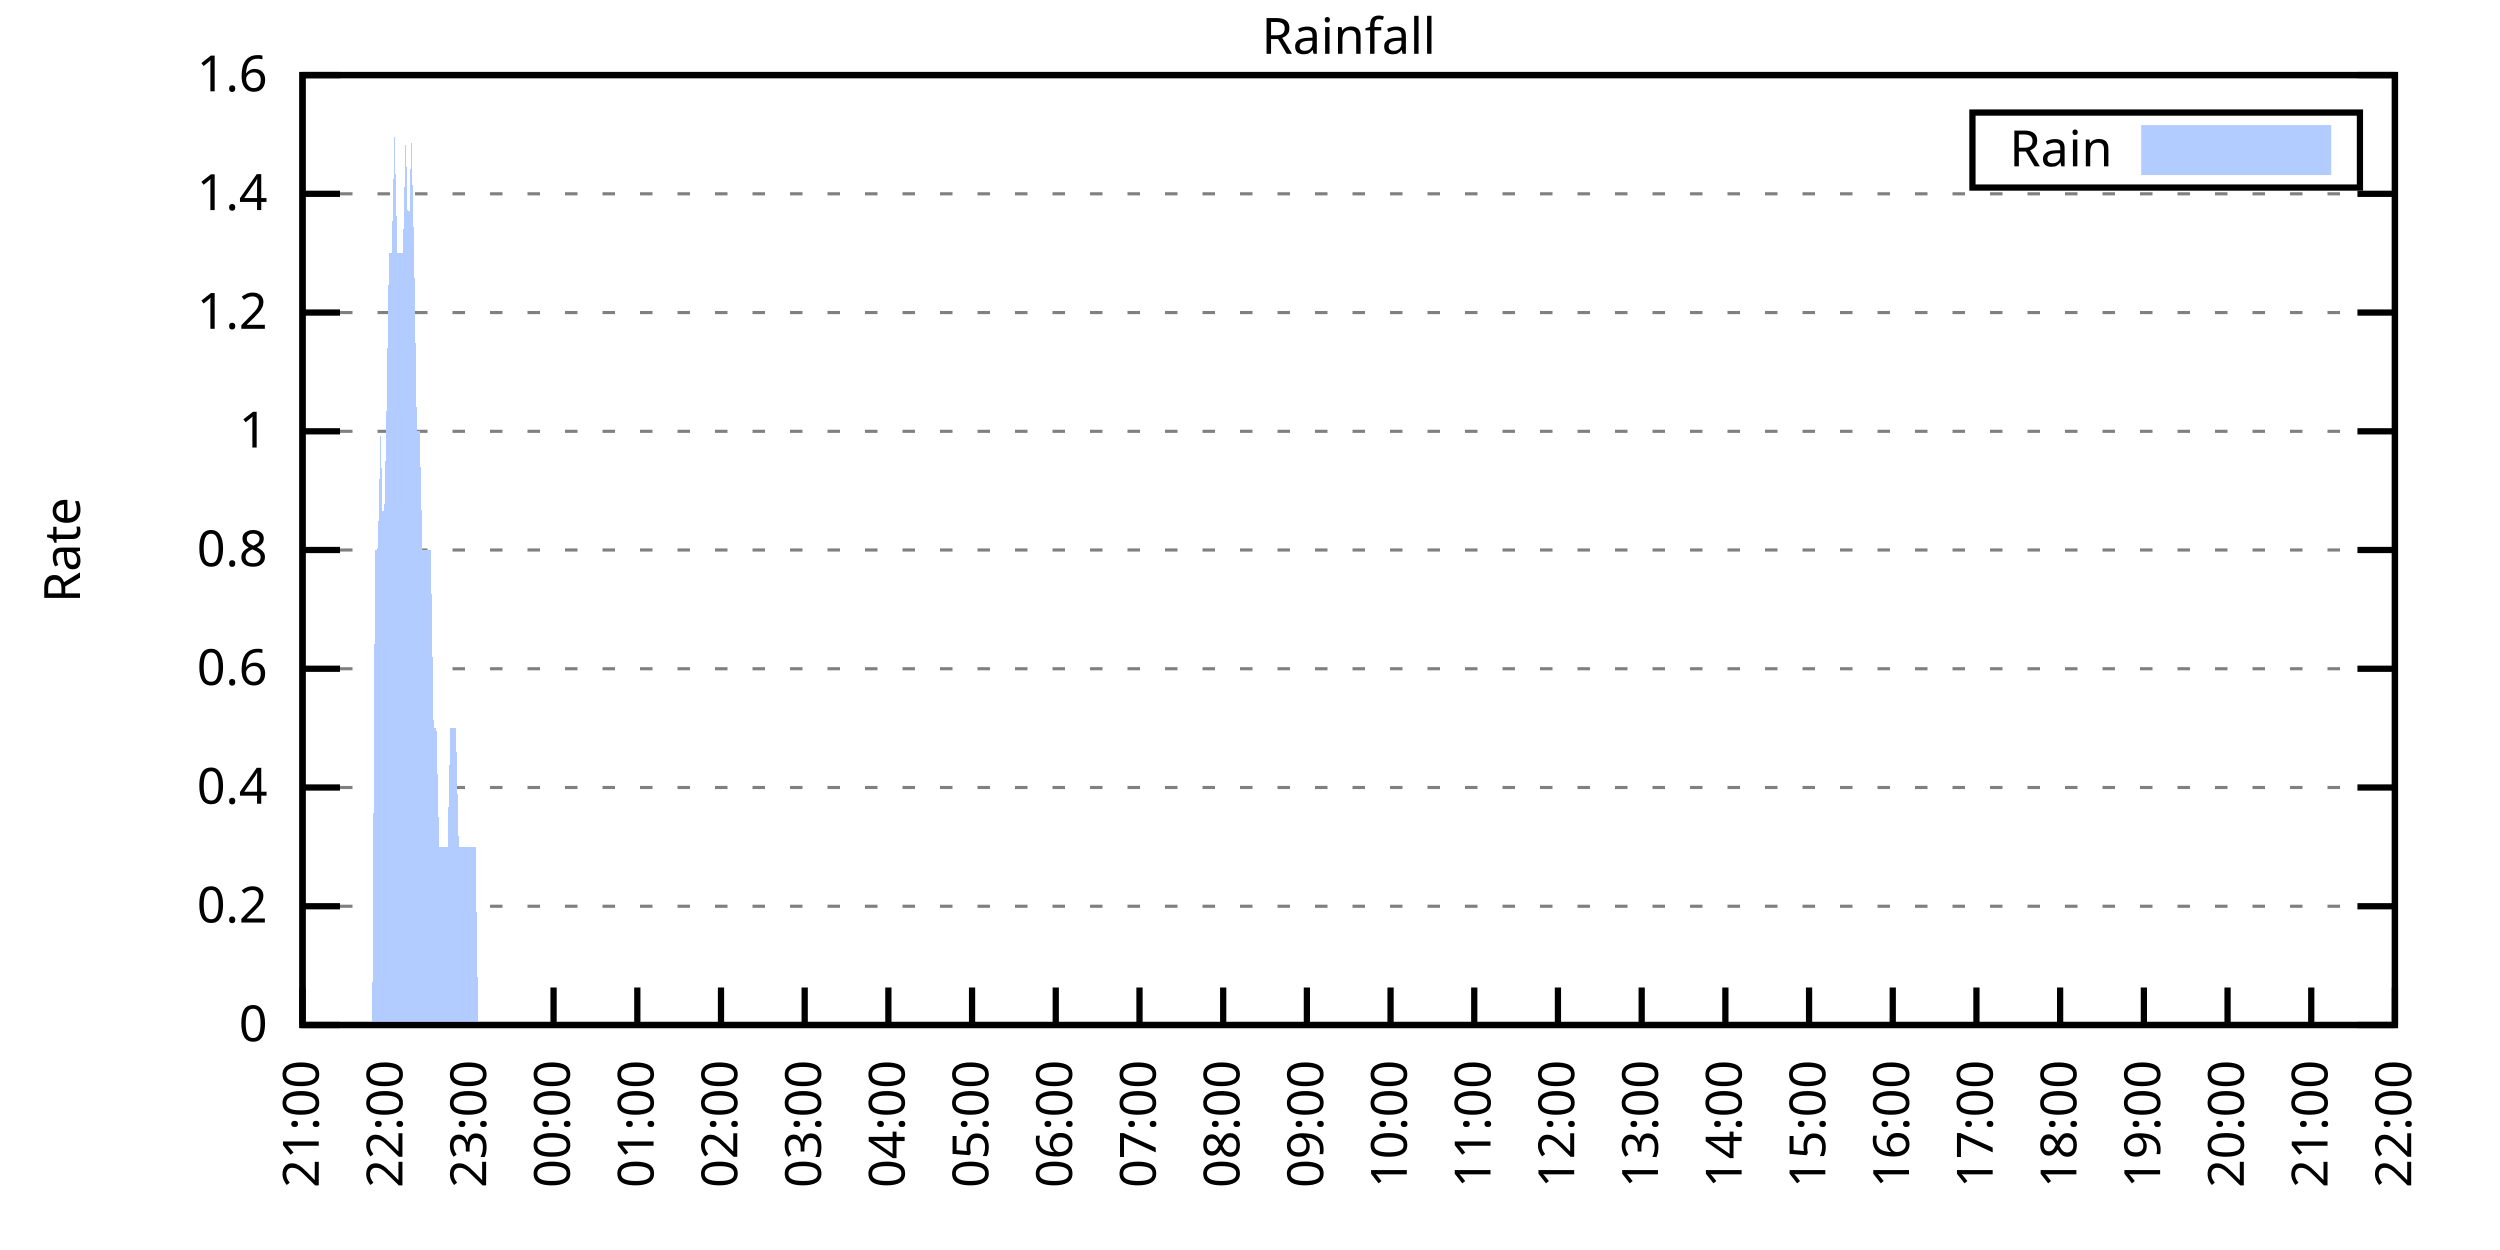
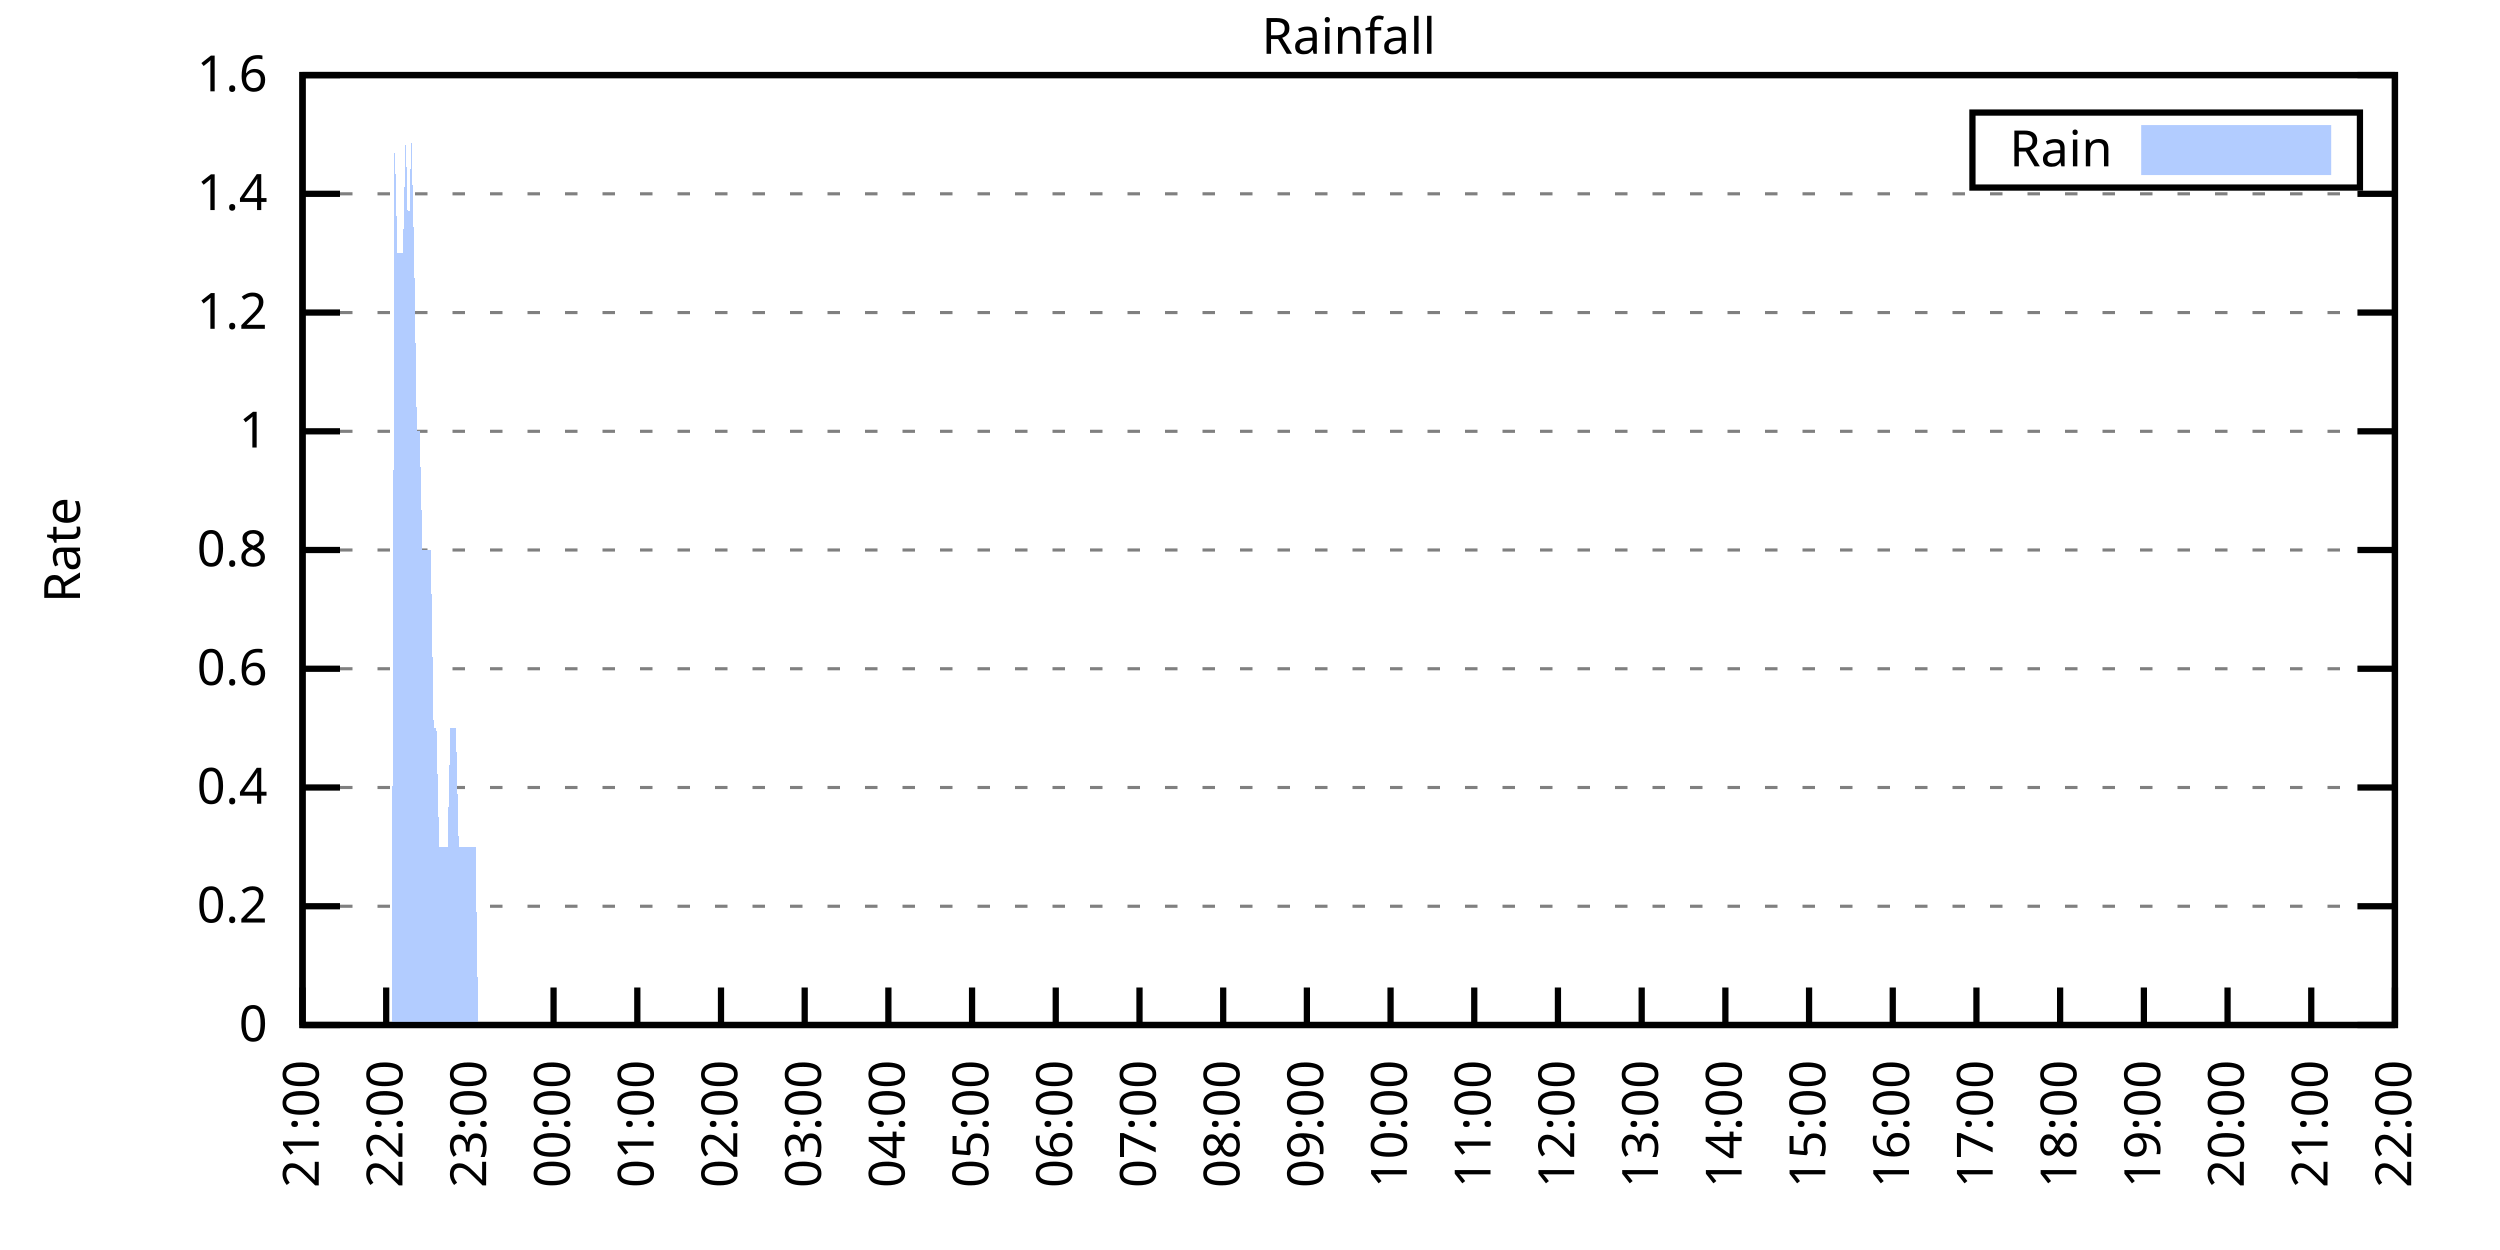
<svg xmlns="http://www.w3.org/2000/svg" xmlns:xlink="http://www.w3.org/1999/xlink" width="400" height="200" viewBox="0 0 400 200">
  <g id="gnuplot_canvas">
    <rect x="0" y="0" width="400" height="200" fill="none" />
    <defs>
      <circle id="gpDot" r="0.5" stroke-width="0.5" stroke="currentColor" />
      <path id="gpPt0" stroke-width="0.333" stroke="currentColor" d="M-1,0 h2 M0,-1 v2" />
      <path id="gpPt1" stroke-width="0.333" stroke="currentColor" d="M-1,-1 L1,1 M1,-1 L-1,1" />
      <path id="gpPt2" stroke-width="0.333" stroke="currentColor" d="M-1,0 L1,0 M0,-1 L0,1 M-1,-1 L1,1 M-1,1 L1,-1" />
      <rect id="gpPt3" stroke-width="0.333" stroke="currentColor" x="-1" y="-1" width="2" height="2" />
      <rect id="gpPt4" stroke-width="0.333" stroke="currentColor" fill="currentColor" x="-1" y="-1" width="2" height="2" />
      <circle id="gpPt5" stroke-width="0.333" stroke="currentColor" cx="0" cy="0" r="1" />
      <use xlink:href="#gpPt5" id="gpPt6" fill="currentColor" stroke="none" />
      <path id="gpPt7" stroke-width="0.333" stroke="currentColor" d="M0,-1.33 L-1.33,0.67 L1.33,0.67 z" />
      <use xlink:href="#gpPt7" id="gpPt8" fill="currentColor" stroke="none" />
      <use xlink:href="#gpPt7" id="gpPt9" stroke="currentColor" transform="rotate(180)" />
      <use xlink:href="#gpPt9" id="gpPt10" fill="currentColor" stroke="none" />
      <use xlink:href="#gpPt3" id="gpPt11" stroke="currentColor" transform="rotate(45)" />
      <use xlink:href="#gpPt11" id="gpPt12" fill="currentColor" stroke="none" />
      <path id="gpPt13" stroke-width="0.333" stroke="currentColor" d="M0,1.330 L1.265,0.411 L0.782,-1.067 L-0.782,-1.076 L-1.265,0.411 z" />
      <use xlink:href="#gpPt13" id="gpPt14" fill="currentColor" stroke="none" />
      <filter id="textbox" filterUnits="objectBoundingBox" x="0" y="0" height="1" width="1">
        <feFlood flood-color="white" flood-opacity="1" result="bgnd" />
        <feComposite in="SourceGraphic" in2="bgnd" operator="atop" />
      </filter>
      <filter id="greybox" filterUnits="objectBoundingBox" x="0" y="0" height="1" width="1">
        <feFlood flood-color="lightgrey" flood-opacity="1" result="grey" />
        <feComposite in="SourceGraphic" in2="grey" operator="atop" />
      </filter>
    </defs>
    <g fill="none" color="white" stroke="currentColor" stroke-width="1.00" stroke-linecap="butt" stroke-linejoin="miter">
</g>
    <g fill="none" color="black" stroke="currentColor" stroke-width="1.00" stroke-linecap="butt" stroke-linejoin="miter">
      <g stroke="none" shape-rendering="crispEdges">
        <polygon fill="rgb(255, 255, 255)" points="48.40,164.00 383.18,164.00 383.18,12.02 48.40,12.02 " />
      </g>
    </g>
    <g fill="none" color="black" stroke="currentColor" stroke-width="1.00" stroke-linecap="butt" stroke-linejoin="miter">
</g>
    <g fill="none" color="black" stroke="black" stroke-width="0.50" stroke-linecap="butt" stroke-linejoin="miter">
</g>
    <g fill="none" color="gray" stroke="currentColor" stroke-width="0.50" stroke-linecap="butt" stroke-linejoin="miter">
      <path stroke="gray" stroke-dasharray="2,4" class="gridline" d="M48.40,164.00 L383.19,164.00  " />
    </g>
    <g fill="none" color="gray" stroke="gray" stroke-width="1.00" stroke-linecap="butt" stroke-linejoin="miter">
</g>
    <g fill="none" color="black" stroke="currentColor" stroke-width="1.00" stroke-linecap="butt" stroke-linejoin="miter">
      <path stroke="black" d="M48.40,164.00 L54.40,164.00 M383.19,164.00 L377.19,164.00  " />
      <g transform="translate(42.80,166.60)" stroke="none" fill="black" font-family="Sans" font-size="8.00" text-anchor="end">
        <text>
          <tspan font-family="Sans"> 0</tspan>
        </text>
      </g>
    </g>
    <g fill="none" color="black" stroke="currentColor" stroke-width="1.00" stroke-linecap="butt" stroke-linejoin="miter">
</g>
    <g fill="none" color="black" stroke="black" stroke-width="0.50" stroke-linecap="butt" stroke-linejoin="miter">
</g>
    <g fill="none" color="gray" stroke="currentColor" stroke-width="0.50" stroke-linecap="butt" stroke-linejoin="miter">
      <path stroke="gray" stroke-dasharray="2,4" class="gridline" d="M48.40,145.00 L383.19,145.00  " />
    </g>
    <g fill="none" color="gray" stroke="gray" stroke-width="1.00" stroke-linecap="butt" stroke-linejoin="miter">
</g>
    <g fill="none" color="black" stroke="currentColor" stroke-width="1.00" stroke-linecap="butt" stroke-linejoin="miter">
      <path stroke="black" d="M48.40,145.00 L54.40,145.00 M383.19,145.00 L377.19,145.00  " />
      <g transform="translate(42.80,147.60)" stroke="none" fill="black" font-family="Sans" font-size="8.00" text-anchor="end">
        <text>
          <tspan font-family="Sans"> 0.2</tspan>
        </text>
      </g>
    </g>
    <g fill="none" color="black" stroke="currentColor" stroke-width="1.00" stroke-linecap="butt" stroke-linejoin="miter">
</g>
    <g fill="none" color="black" stroke="black" stroke-width="0.50" stroke-linecap="butt" stroke-linejoin="miter">
</g>
    <g fill="none" color="gray" stroke="currentColor" stroke-width="0.50" stroke-linecap="butt" stroke-linejoin="miter">
      <path stroke="gray" stroke-dasharray="2,4" class="gridline" d="M48.40,126.00 L383.19,126.00  " />
    </g>
    <g fill="none" color="gray" stroke="gray" stroke-width="1.00" stroke-linecap="butt" stroke-linejoin="miter">
</g>
    <g fill="none" color="black" stroke="currentColor" stroke-width="1.00" stroke-linecap="butt" stroke-linejoin="miter">
      <path stroke="black" d="M48.40,126.00 L54.40,126.00 M383.19,126.00 L377.19,126.00  " />
      <g transform="translate(42.80,128.60)" stroke="none" fill="black" font-family="Sans" font-size="8.00" text-anchor="end">
        <text>
          <tspan font-family="Sans"> 0.4</tspan>
        </text>
      </g>
    </g>
    <g fill="none" color="black" stroke="currentColor" stroke-width="1.00" stroke-linecap="butt" stroke-linejoin="miter">
</g>
    <g fill="none" color="black" stroke="black" stroke-width="0.50" stroke-linecap="butt" stroke-linejoin="miter">
</g>
    <g fill="none" color="gray" stroke="currentColor" stroke-width="0.50" stroke-linecap="butt" stroke-linejoin="miter">
      <path stroke="gray" stroke-dasharray="2,4" class="gridline" d="M48.40,107.00 L383.19,107.00  " />
    </g>
    <g fill="none" color="gray" stroke="gray" stroke-width="1.00" stroke-linecap="butt" stroke-linejoin="miter">
</g>
    <g fill="none" color="black" stroke="currentColor" stroke-width="1.00" stroke-linecap="butt" stroke-linejoin="miter">
      <path stroke="black" d="M48.40,107.00 L54.40,107.00 M383.19,107.00 L377.19,107.00  " />
      <g transform="translate(42.80,109.60)" stroke="none" fill="black" font-family="Sans" font-size="8.00" text-anchor="end">
        <text>
          <tspan font-family="Sans"> 0.6</tspan>
        </text>
      </g>
    </g>
    <g fill="none" color="black" stroke="currentColor" stroke-width="1.00" stroke-linecap="butt" stroke-linejoin="miter">
</g>
    <g fill="none" color="black" stroke="black" stroke-width="0.50" stroke-linecap="butt" stroke-linejoin="miter">
</g>
    <g fill="none" color="gray" stroke="currentColor" stroke-width="0.50" stroke-linecap="butt" stroke-linejoin="miter">
      <path stroke="gray" stroke-dasharray="2,4" class="gridline" d="M48.40,88.00 L383.19,88.00  " />
    </g>
    <g fill="none" color="gray" stroke="gray" stroke-width="1.00" stroke-linecap="butt" stroke-linejoin="miter">
</g>
    <g fill="none" color="black" stroke="currentColor" stroke-width="1.00" stroke-linecap="butt" stroke-linejoin="miter">
      <path stroke="black" d="M48.40,88.00 L54.40,88.00 M383.19,88.00 L377.19,88.00  " />
      <g transform="translate(42.80,90.60)" stroke="none" fill="black" font-family="Sans" font-size="8.00" text-anchor="end">
        <text>
          <tspan font-family="Sans"> 0.8</tspan>
        </text>
      </g>
    </g>
    <g fill="none" color="black" stroke="currentColor" stroke-width="1.00" stroke-linecap="butt" stroke-linejoin="miter">
</g>
    <g fill="none" color="black" stroke="black" stroke-width="0.50" stroke-linecap="butt" stroke-linejoin="miter">
</g>
    <g fill="none" color="gray" stroke="currentColor" stroke-width="0.50" stroke-linecap="butt" stroke-linejoin="miter">
      <path stroke="gray" stroke-dasharray="2,4" class="gridline" d="M48.40,69.01 L383.19,69.01  " />
    </g>
    <g fill="none" color="gray" stroke="gray" stroke-width="1.00" stroke-linecap="butt" stroke-linejoin="miter">
</g>
    <g fill="none" color="black" stroke="currentColor" stroke-width="1.00" stroke-linecap="butt" stroke-linejoin="miter">
      <path stroke="black" d="M48.40,69.01 L54.40,69.01 M383.19,69.01 L377.19,69.01  " />
      <g transform="translate(42.80,71.61)" stroke="none" fill="black" font-family="Sans" font-size="8.00" text-anchor="end">
        <text>
          <tspan font-family="Sans"> 1</tspan>
        </text>
      </g>
    </g>
    <g fill="none" color="black" stroke="currentColor" stroke-width="1.00" stroke-linecap="butt" stroke-linejoin="miter">
</g>
    <g fill="none" color="black" stroke="black" stroke-width="0.50" stroke-linecap="butt" stroke-linejoin="miter">
</g>
    <g fill="none" color="gray" stroke="currentColor" stroke-width="0.50" stroke-linecap="butt" stroke-linejoin="miter">
      <path stroke="gray" stroke-dasharray="2,4" class="gridline" d="M48.40,50.01 L383.19,50.01  " />
    </g>
    <g fill="none" color="gray" stroke="gray" stroke-width="1.00" stroke-linecap="butt" stroke-linejoin="miter">
</g>
    <g fill="none" color="black" stroke="currentColor" stroke-width="1.00" stroke-linecap="butt" stroke-linejoin="miter">
      <path stroke="black" d="M48.40,50.01 L54.40,50.01 M383.19,50.01 L377.19,50.01  " />
      <g transform="translate(42.80,52.61)" stroke="none" fill="black" font-family="Sans" font-size="8.00" text-anchor="end">
        <text>
          <tspan font-family="Sans"> 1.2</tspan>
        </text>
      </g>
    </g>
    <g fill="none" color="black" stroke="currentColor" stroke-width="1.00" stroke-linecap="butt" stroke-linejoin="miter">
</g>
    <g fill="none" color="black" stroke="black" stroke-width="0.50" stroke-linecap="butt" stroke-linejoin="miter">
</g>
    <g fill="none" color="gray" stroke="currentColor" stroke-width="0.50" stroke-linecap="butt" stroke-linejoin="miter">
      <path stroke="gray" stroke-dasharray="2,4" class="gridline" d="M48.40,31.01 L383.19,31.01  " />
    </g>
    <g fill="none" color="gray" stroke="gray" stroke-width="1.00" stroke-linecap="butt" stroke-linejoin="miter">
</g>
    <g fill="none" color="black" stroke="currentColor" stroke-width="1.00" stroke-linecap="butt" stroke-linejoin="miter">
      <path stroke="black" d="M48.40,31.01 L54.40,31.01 M383.19,31.01 L377.19,31.01  " />
      <g transform="translate(42.80,33.61)" stroke="none" fill="black" font-family="Sans" font-size="8.00" text-anchor="end">
        <text>
          <tspan font-family="Sans"> 1.4</tspan>
        </text>
      </g>
    </g>
    <g fill="none" color="black" stroke="currentColor" stroke-width="1.00" stroke-linecap="butt" stroke-linejoin="miter">
</g>
    <g fill="none" color="black" stroke="black" stroke-width="0.50" stroke-linecap="butt" stroke-linejoin="miter">
</g>
    <g fill="none" color="gray" stroke="currentColor" stroke-width="0.50" stroke-linecap="butt" stroke-linejoin="miter">
      <path stroke="gray" stroke-dasharray="2,4" class="gridline" d="M48.40,12.01 L383.19,12.01  " />
    </g>
    <g fill="none" color="gray" stroke="gray" stroke-width="1.00" stroke-linecap="butt" stroke-linejoin="miter">
</g>
    <g fill="none" color="black" stroke="currentColor" stroke-width="1.00" stroke-linecap="butt" stroke-linejoin="miter">
      <path stroke="black" d="M48.40,12.01 L54.40,12.01 M383.19,12.01 L377.19,12.01  " />
      <g transform="translate(42.80,14.61)" stroke="none" fill="black" font-family="Sans" font-size="8.00" text-anchor="end">
        <text>
          <tspan font-family="Sans"> 1.6</tspan>
        </text>
      </g>
    </g>
    <g fill="none" color="black" stroke="currentColor" stroke-width="1.00" stroke-linecap="butt" stroke-linejoin="miter">
      <path stroke="black" d="M48.40,164.00 L48.40,158.00  " />
      <g transform="translate(51.00,169.60) rotate(270.00)" stroke="none" fill="black" font-family="Sans" font-size="8.00" text-anchor="end">
        <text>
          <tspan font-family="Sans">21:00</tspan>
        </text>
      </g>
    </g>
    <g fill="none" color="black" stroke="currentColor" stroke-width="1.00" stroke-linecap="butt" stroke-linejoin="miter">
      <path stroke="black" d="M61.79,164.00 L61.79,158.00  " />
      <g transform="translate(64.39,169.60) rotate(270.00)" stroke="none" fill="black" font-family="Sans" font-size="8.00" text-anchor="end">
        <text>
          <tspan font-family="Sans">22:00</tspan>
        </text>
      </g>
    </g>
    <g fill="none" color="black" stroke="currentColor" stroke-width="1.00" stroke-linecap="butt" stroke-linejoin="miter">
      <path stroke="black" d="M75.18,164.00 L75.18,158.00  " />
      <g transform="translate(77.78,169.60) rotate(270.00)" stroke="none" fill="black" font-family="Sans" font-size="8.00" text-anchor="end">
        <text>
          <tspan font-family="Sans">23:00</tspan>
        </text>
      </g>
    </g>
    <g fill="none" color="black" stroke="currentColor" stroke-width="1.00" stroke-linecap="butt" stroke-linejoin="miter">
      <path stroke="black" d="M88.57,164.00 L88.57,158.00  " />
      <g transform="translate(91.17,169.60) rotate(270.00)" stroke="none" fill="black" font-family="Sans" font-size="8.00" text-anchor="end">
        <text>
          <tspan font-family="Sans">00:00</tspan>
        </text>
      </g>
    </g>
    <g fill="none" color="black" stroke="currentColor" stroke-width="1.00" stroke-linecap="butt" stroke-linejoin="miter">
      <path stroke="black" d="M101.97,164.00 L101.97,158.00  " />
      <g transform="translate(104.57,169.60) rotate(270.00)" stroke="none" fill="black" font-family="Sans" font-size="8.00" text-anchor="end">
        <text>
          <tspan font-family="Sans">01:00</tspan>
        </text>
      </g>
    </g>
    <g fill="none" color="black" stroke="currentColor" stroke-width="1.00" stroke-linecap="butt" stroke-linejoin="miter">
      <path stroke="black" d="M115.36,164.00 L115.36,158.00  " />
      <g transform="translate(117.96,169.60) rotate(270.00)" stroke="none" fill="black" font-family="Sans" font-size="8.00" text-anchor="end">
        <text>
          <tspan font-family="Sans">02:00</tspan>
        </text>
      </g>
    </g>
    <g fill="none" color="black" stroke="currentColor" stroke-width="1.00" stroke-linecap="butt" stroke-linejoin="miter">
      <path stroke="black" d="M128.75,164.00 L128.75,158.00  " />
      <g transform="translate(131.35,169.60) rotate(270.00)" stroke="none" fill="black" font-family="Sans" font-size="8.00" text-anchor="end">
        <text>
          <tspan font-family="Sans">03:00</tspan>
        </text>
      </g>
    </g>
    <g fill="none" color="black" stroke="currentColor" stroke-width="1.00" stroke-linecap="butt" stroke-linejoin="miter">
      <path stroke="black" d="M142.14,164.00 L142.14,158.00  " />
      <g transform="translate(144.74,169.60) rotate(270.00)" stroke="none" fill="black" font-family="Sans" font-size="8.00" text-anchor="end">
        <text>
          <tspan font-family="Sans">04:00</tspan>
        </text>
      </g>
    </g>
    <g fill="none" color="black" stroke="currentColor" stroke-width="1.00" stroke-linecap="butt" stroke-linejoin="miter">
      <path stroke="black" d="M155.53,164.00 L155.53,158.00  " />
      <g transform="translate(158.13,169.60) rotate(270.00)" stroke="none" fill="black" font-family="Sans" font-size="8.00" text-anchor="end">
        <text>
          <tspan font-family="Sans">05:00</tspan>
        </text>
      </g>
    </g>
    <g fill="none" color="black" stroke="currentColor" stroke-width="1.00" stroke-linecap="butt" stroke-linejoin="miter">
      <path stroke="black" d="M168.92,164.00 L168.92,158.00  " />
      <g transform="translate(171.52,169.60) rotate(270.00)" stroke="none" fill="black" font-family="Sans" font-size="8.00" text-anchor="end">
        <text>
          <tspan font-family="Sans">06:00</tspan>
        </text>
      </g>
    </g>
    <g fill="none" color="black" stroke="currentColor" stroke-width="1.00" stroke-linecap="butt" stroke-linejoin="miter">
      <path stroke="black" d="M182.32,164.00 L182.32,158.00  " />
      <g transform="translate(184.92,169.60) rotate(270.00)" stroke="none" fill="black" font-family="Sans" font-size="8.00" text-anchor="end">
        <text>
          <tspan font-family="Sans">07:00</tspan>
        </text>
      </g>
    </g>
    <g fill="none" color="black" stroke="currentColor" stroke-width="1.00" stroke-linecap="butt" stroke-linejoin="miter">
      <path stroke="black" d="M195.71,164.00 L195.71,158.00  " />
      <g transform="translate(198.31,169.60) rotate(270.00)" stroke="none" fill="black" font-family="Sans" font-size="8.00" text-anchor="end">
        <text>
          <tspan font-family="Sans">08:00</tspan>
        </text>
      </g>
    </g>
    <g fill="none" color="black" stroke="currentColor" stroke-width="1.00" stroke-linecap="butt" stroke-linejoin="miter">
      <path stroke="black" d="M209.10,164.00 L209.10,158.00  " />
      <g transform="translate(211.70,169.60) rotate(270.00)" stroke="none" fill="black" font-family="Sans" font-size="8.00" text-anchor="end">
        <text>
          <tspan font-family="Sans">09:00</tspan>
        </text>
      </g>
    </g>
    <g fill="none" color="black" stroke="currentColor" stroke-width="1.00" stroke-linecap="butt" stroke-linejoin="miter">
      <path stroke="black" d="M222.49,164.00 L222.49,158.00  " />
      <g transform="translate(225.09,169.60) rotate(270.00)" stroke="none" fill="black" font-family="Sans" font-size="8.00" text-anchor="end">
        <text>
          <tspan font-family="Sans">10:00</tspan>
        </text>
      </g>
    </g>
    <g fill="none" color="black" stroke="currentColor" stroke-width="1.00" stroke-linecap="butt" stroke-linejoin="miter">
      <path stroke="black" d="M235.88,164.00 L235.88,158.00  " />
      <g transform="translate(238.48,169.60) rotate(270.00)" stroke="none" fill="black" font-family="Sans" font-size="8.00" text-anchor="end">
        <text>
          <tspan font-family="Sans">11:00</tspan>
        </text>
      </g>
    </g>
    <g fill="none" color="black" stroke="currentColor" stroke-width="1.00" stroke-linecap="butt" stroke-linejoin="miter">
      <path stroke="black" d="M249.27,164.00 L249.27,158.00  " />
      <g transform="translate(251.87,169.60) rotate(270.00)" stroke="none" fill="black" font-family="Sans" font-size="8.00" text-anchor="end">
        <text>
          <tspan font-family="Sans">12:00</tspan>
        </text>
      </g>
    </g>
    <g fill="none" color="black" stroke="currentColor" stroke-width="1.00" stroke-linecap="butt" stroke-linejoin="miter">
      <path stroke="black" d="M262.67,164.00 L262.67,158.00  " />
      <g transform="translate(265.27,169.60) rotate(270.00)" stroke="none" fill="black" font-family="Sans" font-size="8.00" text-anchor="end">
        <text>
          <tspan font-family="Sans">13:00</tspan>
        </text>
      </g>
    </g>
    <g fill="none" color="black" stroke="currentColor" stroke-width="1.00" stroke-linecap="butt" stroke-linejoin="miter">
      <path stroke="black" d="M276.06,164.00 L276.06,158.00  " />
      <g transform="translate(278.66,169.60) rotate(270.00)" stroke="none" fill="black" font-family="Sans" font-size="8.00" text-anchor="end">
        <text>
          <tspan font-family="Sans">14:00</tspan>
        </text>
      </g>
    </g>
    <g fill="none" color="black" stroke="currentColor" stroke-width="1.00" stroke-linecap="butt" stroke-linejoin="miter">
      <path stroke="black" d="M289.45,164.00 L289.45,158.00  " />
      <g transform="translate(292.05,169.60) rotate(270.00)" stroke="none" fill="black" font-family="Sans" font-size="8.00" text-anchor="end">
        <text>
          <tspan font-family="Sans">15:00</tspan>
        </text>
      </g>
    </g>
    <g fill="none" color="black" stroke="currentColor" stroke-width="1.00" stroke-linecap="butt" stroke-linejoin="miter">
      <path stroke="black" d="M302.84,164.00 L302.84,158.00  " />
      <g transform="translate(305.44,169.60) rotate(270.00)" stroke="none" fill="black" font-family="Sans" font-size="8.00" text-anchor="end">
        <text>
          <tspan font-family="Sans">16:00</tspan>
        </text>
      </g>
    </g>
    <g fill="none" color="black" stroke="currentColor" stroke-width="1.00" stroke-linecap="butt" stroke-linejoin="miter">
      <path stroke="black" d="M316.23,164.00 L316.23,158.00  " />
      <g transform="translate(318.83,169.60) rotate(270.00)" stroke="none" fill="black" font-family="Sans" font-size="8.00" text-anchor="end">
        <text>
          <tspan font-family="Sans">17:00</tspan>
        </text>
      </g>
    </g>
    <g fill="none" color="black" stroke="currentColor" stroke-width="1.00" stroke-linecap="butt" stroke-linejoin="miter">
      <path stroke="black" d="M329.62,164.00 L329.62,158.00  " />
      <g transform="translate(332.22,169.60) rotate(270.00)" stroke="none" fill="black" font-family="Sans" font-size="8.00" text-anchor="end">
        <text>
          <tspan font-family="Sans">18:00</tspan>
        </text>
      </g>
    </g>
    <g fill="none" color="black" stroke="currentColor" stroke-width="1.00" stroke-linecap="butt" stroke-linejoin="miter">
      <path stroke="black" d="M343.02,164.00 L343.02,158.00  " />
      <g transform="translate(345.62,169.60) rotate(270.00)" stroke="none" fill="black" font-family="Sans" font-size="8.00" text-anchor="end">
        <text>
          <tspan font-family="Sans">19:00</tspan>
        </text>
      </g>
    </g>
    <g fill="none" color="black" stroke="currentColor" stroke-width="1.00" stroke-linecap="butt" stroke-linejoin="miter">
      <path stroke="black" d="M356.41,164.00 L356.41,158.00  " />
      <g transform="translate(359.01,169.60) rotate(270.00)" stroke="none" fill="black" font-family="Sans" font-size="8.00" text-anchor="end">
        <text>
          <tspan font-family="Sans">20:00</tspan>
        </text>
      </g>
    </g>
    <g fill="none" color="black" stroke="currentColor" stroke-width="1.00" stroke-linecap="butt" stroke-linejoin="miter">
      <path stroke="black" d="M369.80,164.00 L369.80,158.00  " />
      <g transform="translate(372.40,169.60) rotate(270.00)" stroke="none" fill="black" font-family="Sans" font-size="8.00" text-anchor="end">
        <text>
          <tspan font-family="Sans">21:00</tspan>
        </text>
      </g>
    </g>
    <g fill="none" color="black" stroke="currentColor" stroke-width="1.00" stroke-linecap="butt" stroke-linejoin="miter">
      <path stroke="black" d="M383.19,164.00 L383.19,158.00  " />
      <g transform="translate(385.79,169.60) rotate(270.00)" stroke="none" fill="black" font-family="Sans" font-size="8.00" text-anchor="end">
        <text>
          <tspan font-family="Sans">22:00</tspan>
        </text>
      </g>
    </g>
    <g fill="none" color="black" stroke="currentColor" stroke-width="1.00" stroke-linecap="butt" stroke-linejoin="miter">
</g>
    <g fill="none" color="black" stroke="currentColor" stroke-width="1.00" stroke-linecap="butt" stroke-linejoin="miter">
      <path stroke="black" d="M48.40,12.01 L48.40,164.00 L383.19,164.00 L383.19,12.01 L48.40,12.01 Z  " />
    </g>
    <g fill="none" color="black" stroke="currentColor" stroke-width="1.00" stroke-linecap="butt" stroke-linejoin="miter">
</g>
    <g fill="none" color="black" stroke="currentColor" stroke-width="1.00" stroke-linecap="butt" stroke-linejoin="miter">
      <path stroke="black" d="M315.59,30.01 L315.59,18.01 L377.59,18.01 L377.59,30.01 L315.59,30.01 Z  " />
    </g>
    <g id="Rainfall_plot_1">
      <g fill="none" color="white" stroke="black" stroke-width="2.00" stroke-linecap="butt" stroke-linejoin="miter">
</g>
      <g fill="none" color="black" stroke="currentColor" stroke-width="2.00" stroke-linecap="butt" stroke-linejoin="miter">
        <g transform="translate(337.99,26.61)" stroke="none" fill="black" font-family="Sans" font-size="8.00" text-anchor="end">
          <text>
            <tspan font-family="Sans">Rain</tspan>
          </text>
        </g>
      </g>
      <g fill="none" color="black" stroke="currentColor" stroke-width="2.00" stroke-linecap="butt" stroke-linejoin="miter">
        <g stroke="none" shape-rendering="crispEdges">
          <polygon fill="rgb(178, 204, 255)" points="343.59,27.01 371.99,27.01 371.99,21.01 343.59,21.01 " />
        </g>
        <path stroke="rgb(178, 204, 255)" d="M343.59,27.01 L371.99,27.01 L371.99,21.01 L343.59,21.01 L343.59,27.01 Z  " />
      </g>
      <g fill="none" color="black" stroke="currentColor" stroke-width="2.00" stroke-linecap="butt" stroke-linejoin="miter">
        <g stroke="none" shape-rendering="crispEdges">
-           <polygon fill="rgb(178, 204, 255)" points="55.54,164.00 55.99,164.00 56.43,164.00 56.88,164.00 57.33,164.00 57.77,164.00 58.22,164.00 58.67,164.00 59.11,164.00 59.56,164.00 60.01,88.00 60.45,88.00 60.90,69.01 61.35,88.00 61.79,69.01 62.24,40.51 62.68,40.51 63.13,21.51 63.58,40.51 64.02,40.51 64.47,40.51 64.92,21.51 65.36,40.51 65.81,21.51 66.26,40.51 66.70,69.01 67.15,69.01 67.59,88.00 68.04,88.00 68.49,88.00 68.93,88.00 69.38,116.50 69.83,116.50 70.27,135.50 70.72,135.50 71.17,135.50 71.61,135.50 72.06,116.50 72.50,116.50 72.95,116.50 73.40,135.50 73.84,135.50 74.29,135.50 74.74,135.50 75.18,135.50 75.63,135.50 76.08,135.50 76.52,164.00 76.97,164.00 77.42,164.00 77.86,164.00 78.31,164.00 78.75,164.00 79.20,164.00 79.65,164.00 80.09,164.00 80.54,164.00 80.99,164.00 81.43,164.00 81.88,164.00 82.33,164.00 82.77,164.00 83.22,164.00 83.66,164.00 84.11,164.00 84.56,164.00 85.00,164.00 85.45,164.00 85.90,164.00 86.34,164.00 86.79,164.00 87.24,164.00 87.68,164.00 88.13,164.00 88.57,164.00 89.02,164.00 89.47,164.00 89.91,164.00 90.36,164.00 90.81,164.00 91.25,164.00 91.70,164.00 92.15,164.00 92.59,164.00 93.04,164.00 93.49,164.00 93.93,164.00 94.38,164.00 94.82,164.00 95.27,164.00 95.72,164.00 96.16,164.00 96.61,164.00 97.06,164.00 97.50,164.00 97.95,164.00 98.40,164.00 98.84,164.00 99.29,164.00 99.73,164.00 100.18,164.00 100.63,164.00 101.07,164.00 101.52,164.00 101.97,164.00 102.41,164.00 102.86,164.00 103.31,164.00 103.75,164.00 104.20,164.00 104.64,164.00 105.09,164.00 105.54,164.00 105.98,164.00 106.43,164.00 106.88,164.00 107.32,164.00 107.77,164.00 108.22,164.00 108.66,164.00 109.11,164.00 109.55,164.00 110.00,164.00 110.45,164.00 110.89,164.00 111.34,164.00 111.79,164.00 112.23,164.00 112.68,164.00 113.13,164.00 113.57,164.00 114.02,164.00 114.47,164.00 114.91,164.00 115.36,164.00 115.80,164.00 116.25,164.00 116.70,164.00 117.14,164.00 117.59,164.00 118.04,164.00 118.48,164.00 118.93,164.00 119.38,164.00 119.82,164.00 120.27,164.00 120.71,164.00 121.16,164.00 121.61,164.00 122.05,164.00 122.50,164.00 122.95,164.00 123.39,164.00 123.84,164.00 124.29,164.00 124.73,164.00 125.18,164.00 125.62,164.00 126.07,164.00 126.52,164.00 126.96,164.00 127.41,164.00 127.86,164.00 128.30,164.00 128.75,164.00 129.20,164.00 129.64,164.00 130.09,164.00 130.54,164.00 130.98,164.00 131.43,164.00 131.87,164.00 132.32,164.00 132.77,164.00 133.21,164.00 133.66,164.00 134.11,164.00 134.55,164.00 135.00,164.00 135.45,164.00 135.89,164.00 136.34,164.00 136.78,164.00 137.23,164.00 137.68,164.00 138.12,164.00 138.57,164.00 139.02,164.00 139.46,164.00 139.91,164.00 140.36,164.00 140.80,164.00 141.25,164.00 141.69,164.00 142.14,164.00 142.59,164.00 143.03,164.00 143.48,164.00 143.93,164.00 144.37,164.00 144.82,164.00 145.27,164.00 145.71,164.00 146.16,164.00 146.61,164.00 147.05,164.00 147.50,164.00 147.94,164.00 148.39,164.00 148.84,164.00 149.28,164.00 149.73,164.00 150.18,164.00 150.62,164.00 151.07,164.00 151.52,164.00 151.96,164.00 152.41,164.00 152.85,164.00 153.30,164.00 153.75,164.00 154.19,164.00 154.64,164.00 155.09,164.00 155.53,164.00 155.98,164.00 156.43,164.00 156.87,164.00 157.32,164.00 157.76,164.00 158.21,164.00 158.66,164.00 159.10,164.00 159.55,164.00 160.00,164.00 160.44,164.00 160.89,164.00 161.34,164.00 161.78,164.00 162.23,164.00 162.67,164.00 163.12,164.00 163.57,164.00 164.01,164.00 164.46,164.00 164.91,164.00 165.35,164.00 165.80,164.00 166.25,164.00 166.69,164.00 167.14,164.00 167.59,164.00 168.03,164.00 168.48,164.00 168.92,164.00 169.37,164.00 169.82,164.00 170.26,164.00 170.71,164.00 171.16,164.00 171.60,164.00 172.05,164.00 172.50,164.00 172.94,164.00 173.39,164.00 173.83,164.00 174.28,164.00 174.73,164.00 175.17,164.00 175.62,164.00 176.07,164.00 176.51,164.00 176.96,164.00 177.41,164.00 177.85,164.00 178.30,164.00 178.74,164.00 179.19,164.00 179.64,164.00 180.08,164.00 180.53,164.00 180.98,164.00 181.42,164.00 181.87,164.00 182.32,164.00 182.76,164.00 183.21,164.00 183.66,164.00 184.10,164.00 184.55,164.00 184.99,164.00 185.44,164.00 185.89,164.00 186.33,164.00 186.78,164.00 187.23,164.00 187.67,164.00 188.12,164.00 188.57,164.00 189.01,164.00 189.46,164.00 189.90,164.00 190.35,164.00 190.80,164.00 191.24,164.00 191.69,164.00 192.14,164.00 192.58,164.00 193.03,164.00 193.48,164.00 193.92,164.00 194.37,164.00 194.81,164.00 195.26,164.00 195.71,164.00 196.15,164.00 196.60,164.00 197.05,164.00 197.49,164.00 197.94,164.00 198.39,164.00 198.83,164.00 199.28,164.00 199.73,164.00 200.17,164.00 200.62,164.00 201.06,164.00 201.51,164.00 201.96,164.00 202.40,164.00 202.85,164.00 203.30,164.00 203.74,164.00 204.19,164.00 204.64,164.00 205.08,164.00 205.53,164.00 205.97,164.00 206.42,164.00 206.87,164.00 207.31,164.00 207.76,164.00 208.21,164.00 208.65,164.00 209.10,164.00 209.55,164.00 209.99,164.00 210.44,164.00 210.88,164.00 211.33,164.00 211.78,164.00 212.22,164.00 212.67,164.00 213.12,164.00 213.56,164.00 214.01,164.00 214.46,164.00 214.90,164.00 215.35,164.00 215.80,164.00 216.24,164.00 216.69,164.00 217.13,164.00 217.58,164.00 218.03,164.00 218.47,164.00 218.92,164.00 219.37,164.00 219.81,164.00 220.26,164.00 220.71,164.00 221.15,164.00 221.60,164.00 222.04,164.00 222.49,164.00 222.94,164.00 223.38,164.00 223.83,164.00 224.28,164.00 224.72,164.00 225.17,164.00 225.62,164.00 226.06,164.00 226.51,164.00 226.95,164.00 227.40,164.00 227.85,164.00 228.29,164.00 228.74,164.00 229.19,164.00 229.63,164.00 230.08,164.00 230.53,164.00 230.97,164.00 231.42,164.00 231.86,164.00 232.31,164.00 232.76,164.00 233.20,164.00 233.65,164.00 234.10,164.00 234.54,164.00 234.99,164.00 235.44,164.00 235.88,164.00 236.33,164.00 236.78,164.00 237.22,164.00 237.67,164.00 238.11,164.00 238.56,164.00 239.01,164.00 239.45,164.00 239.90,164.00 240.35,164.00 240.79,164.00 241.24,164.00 241.69,164.00 242.13,164.00 242.58,164.00 243.02,164.00 243.47,164.00 243.92,164.00 244.36,164.00 244.81,164.00 245.26,164.00 245.70,164.00 246.15,164.00 246.60,164.00 247.04,164.00 247.49,164.00 247.93,164.00 248.38,164.00 248.83,164.00 249.27,164.00 249.72,164.00 250.17,164.00 250.61,164.00 251.06,164.00 251.51,164.00 251.95,164.00 252.40,164.00 252.85,164.00 253.29,164.00 253.74,164.00 254.18,164.00 254.63,164.00 255.08,164.00 255.52,164.00 255.97,164.00 256.42,164.00 256.86,164.00 257.31,164.00 257.76,164.00 258.20,164.00 258.65,164.00 259.09,164.00 259.54,164.00 259.99,164.00 260.43,164.00 260.88,164.00 261.33,164.00 261.77,164.00 262.22,164.00 262.67,164.00 263.11,164.00 263.56,164.00 264.00,164.00 264.45,164.00 264.90,164.00 265.34,164.00 265.79,164.00 266.24,164.00 266.68,164.00 267.13,164.00 267.58,164.00 268.02,164.00 268.47,164.00 268.92,164.00 269.36,164.00 269.81,164.00 270.25,164.00 270.70,164.00 271.15,164.00 271.59,164.00 272.04,164.00 272.49,164.00 272.93,164.00 273.38,164.00 273.83,164.00 274.27,164.00 274.72,164.00 275.16,164.00 275.61,164.00 276.06,164.00 276.50,164.00 276.95,164.00 277.40,164.00 277.84,164.00 278.29,164.00 278.74,164.00 279.18,164.00 279.63,164.00 280.07,164.00 280.52,164.00 280.97,164.00 281.41,164.00 281.86,164.00 282.31,164.00 282.75,164.00 283.20,164.00 283.65,164.00 284.09,164.00 284.54,164.00 284.98,164.00 285.43,164.00 285.88,164.00 286.32,164.00 286.77,164.00 287.22,164.00 287.66,164.00 288.11,164.00 288.56,164.00 289.00,164.00 289.45,164.00 289.90,164.00 290.34,164.00 290.79,164.00 291.23,164.00 291.68,164.00 292.13,164.00 292.57,164.00 293.02,164.00 293.47,164.00 293.91,164.00 294.36,164.00 294.81,164.00 295.25,164.00 295.70,164.00 296.14,164.00 296.59,164.00 297.04,164.00 297.48,164.00 297.93,164.00 298.38,164.00 298.82,164.00 299.27,164.00 299.72,164.00 300.16,164.00 300.61,164.00 301.05,164.00 301.50,164.00 301.95,164.00 302.39,164.00 302.84,164.00 303.29,164.00 303.73,164.00 304.18,164.00 304.63,164.00 305.07,164.00 305.52,164.00 305.97,164.00 306.41,164.00 306.86,164.00 307.30,164.00 307.75,164.00 308.20,164.00 308.64,164.00 309.09,164.00 309.54,164.00 309.98,164.00 310.43,164.00 310.88,164.00 311.32,164.00 311.77,164.00 312.21,164.00 312.66,164.00 313.11,164.00 313.55,164.00 314.00,164.00 314.45,164.00 314.89,164.00 315.34,164.00 315.79,164.00 316.23,164.00 316.68,164.00 317.12,164.00 317.57,164.00 318.02,164.00 318.46,164.00 318.91,164.00 319.36,164.00 319.80,164.00 320.25,164.00 320.70,164.00 321.14,164.00 321.59,164.00 322.04,164.00 322.48,164.00 322.93,164.00 323.37,164.00 323.82,164.00 324.27,164.00 324.71,164.00 325.16,164.00 325.61,164.00 326.05,164.00 326.50,164.00 326.95,164.00 327.39,164.00 327.84,164.00 328.28,164.00 328.73,164.00 329.18,164.00 329.62,164.00 330.07,164.00 330.52,164.00 330.96,164.00 331.41,164.00 331.86,164.00 332.30,164.00 332.75,164.00 333.19,164.00 333.64,164.00 334.09,164.00 334.53,164.00 334.98,164.00 335.43,164.00 335.87,164.00 336.32,164.00 336.77,164.00 337.21,164.00 337.66,164.00 338.10,164.00 338.55,164.00 339.00,164.00 339.44,164.00 339.89,164.00 340.34,164.00 340.78,164.00 341.23,164.00 341.68,164.00 342.12,164.00 342.57,164.00 343.02,164.00 343.46,164.00 343.91,164.00 344.35,164.00 344.80,164.00 345.25,164.00 345.69,164.00 346.14,164.00 346.59,164.00 347.03,164.00 347.48,164.00 347.93,164.00 348.37,164.00 348.82,164.00 349.26,164.00 349.71,164.00 350.16,164.00 350.60,164.00 351.05,164.00 351.50,164.00 351.94,164.00 352.39,164.00 352.84,164.00 353.28,164.00 353.73,164.00 354.17,164.00 354.62,164.00 355.07,164.00 355.51,164.00 355.96,164.00 356.41,164.00 356.85,164.00 357.30,164.00 357.75,164.00 358.19,164.00 358.64,164.00 359.09,164.00 359.53,164.00 359.98,164.00 360.42,164.00 360.87,164.00 361.32,164.00 361.76,164.00 362.21,164.00 362.66,164.00 363.10,164.00 363.55,164.00 364.00,164.00 364.44,164.00 364.89,164.00 365.33,164.00 365.78,164.00 366.23,164.00 366.67,164.00 367.12,164.00 367.57,164.00 368.01,164.00 368.46,164.00 368.91,164.00 369.35,164.00 369.80,164.00 370.24,164.00 370.69,164.00 371.14,164.00 371.58,164.00 372.03,164.00 372.48,164.00 372.92,164.00 373.37,164.00 373.82,164.00 374.26,164.00 374.71,164.00 375.16,164.00 375.60,164.00 376.05,164.00 376.49,164.00 376.49,164.00 55.54,164.00 " />
+           <polygon fill="rgb(178, 204, 255)" points="58.67,164.00 59.11,164.00 59.56,164.00 60.01,164.00 60.45,164.00 60.90,164.00 61.35,164.00 61.79,164.00 62.24,164.00 62.68,164.00 63.13,21.51 63.58,40.51 64.02,40.51 64.47,40.51 64.92,21.51 65.36,40.51 65.81,21.51 66.26,40.51 66.70,69.01 67.15,69.01 67.59,88.00 68.04,88.00 68.49,88.00 68.93,88.00 69.38,116.50 69.83,116.50 70.27,135.50 70.72,135.50 71.17,135.50 71.61,135.50 72.06,116.50 72.50,116.50 72.95,116.50 73.40,135.50 73.84,135.50 74.29,135.50 74.74,135.50 75.18,135.50 75.63,135.50 76.08,135.50 76.52,164.00 76.97,164.00 77.42,164.00 77.86,164.00 78.31,164.00 78.75,164.00 79.20,164.00 79.65,164.00 80.09,164.00 80.54,164.00 80.99,164.00 81.43,164.00 81.88,164.00 82.33,164.00 82.77,164.00 83.22,164.00 83.66,164.00 84.11,164.00 84.56,164.00 85.00,164.00 85.45,164.00 85.90,164.00 86.34,164.00 86.79,164.00 87.24,164.00 87.68,164.00 88.13,164.00 88.57,164.00 89.02,164.00 89.47,164.00 89.91,164.00 90.36,164.00 90.81,164.00 91.25,164.00 91.70,164.00 92.15,164.00 92.59,164.00 93.04,164.00 93.49,164.00 93.93,164.00 94.38,164.00 94.82,164.00 95.27,164.00 95.72,164.00 96.16,164.00 96.61,164.00 97.06,164.00 97.50,164.00 97.95,164.00 98.40,164.00 98.84,164.00 99.29,164.00 99.73,164.00 100.18,164.00 100.63,164.00 101.07,164.00 101.52,164.00 101.97,164.00 102.41,164.00 102.86,164.00 103.31,164.00 103.75,164.00 104.20,164.00 104.64,164.00 105.09,164.00 105.54,164.00 105.98,164.00 106.43,164.00 106.88,164.00 107.32,164.00 107.77,164.00 108.22,164.00 108.66,164.00 109.11,164.00 109.55,164.00 110.00,164.00 110.45,164.00 110.89,164.00 111.34,164.00 111.79,164.00 112.23,164.00 112.68,164.00 113.13,164.00 113.57,164.00 114.02,164.00 114.47,164.00 114.91,164.00 115.36,164.00 115.80,164.00 116.25,164.00 116.70,164.00 117.14,164.00 117.59,164.00 118.04,164.00 118.48,164.00 118.93,164.00 119.38,164.00 119.82,164.00 120.27,164.00 120.71,164.00 121.16,164.00 121.61,164.00 122.05,164.00 122.50,164.00 122.95,164.00 123.39,164.00 123.84,164.00 124.29,164.00 124.73,164.00 125.18,164.00 125.62,164.00 126.07,164.00 126.52,164.00 126.96,164.00 127.41,164.00 127.86,164.00 128.30,164.00 128.75,164.00 129.20,164.00 129.64,164.00 130.09,164.00 130.54,164.00 130.98,164.00 131.43,164.00 131.87,164.00 132.32,164.00 132.77,164.00 133.21,164.00 133.66,164.00 134.11,164.00 134.55,164.00 135.00,164.00 135.45,164.00 135.89,164.00 136.34,164.00 136.78,164.00 137.23,164.00 137.68,164.00 138.12,164.00 138.57,164.00 139.02,164.00 139.46,164.00 139.91,164.00 140.36,164.00 140.80,164.00 141.25,164.00 141.69,164.00 142.14,164.00 142.59,164.00 143.03,164.00 143.48,164.00 143.93,164.00 144.37,164.00 144.82,164.00 145.27,164.00 145.71,164.00 146.16,164.00 146.61,164.00 147.05,164.00 147.50,164.00 147.94,164.00 148.39,164.00 148.84,164.00 149.28,164.00 149.73,164.00 150.18,164.00 150.62,164.00 151.07,164.00 151.52,164.00 151.96,164.00 152.41,164.00 152.85,164.00 153.30,164.00 153.75,164.00 154.19,164.00 154.64,164.00 155.09,164.00 155.53,164.00 155.98,164.00 156.43,164.00 156.87,164.00 157.32,164.00 157.76,164.00 158.21,164.00 158.66,164.00 159.10,164.00 159.55,164.00 160.00,164.00 160.44,164.00 160.89,164.00 161.34,164.00 161.78,164.00 162.23,164.00 162.67,164.00 163.12,164.00 163.57,164.00 164.01,164.00 164.46,164.00 164.91,164.00 165.35,164.00 165.80,164.00 166.25,164.00 166.69,164.00 167.14,164.00 167.59,164.00 168.03,164.00 168.48,164.00 168.92,164.00 169.37,164.00 169.82,164.00 170.26,164.00 170.71,164.00 171.16,164.00 171.60,164.00 172.05,164.00 172.50,164.00 172.94,164.00 173.39,164.00 173.83,164.00 174.28,164.00 174.73,164.00 175.17,164.00 175.62,164.00 176.07,164.00 176.51,164.00 176.96,164.00 177.41,164.00 177.85,164.00 178.30,164.00 178.74,164.00 179.19,164.00 179.64,164.00 180.08,164.00 180.53,164.00 180.98,164.00 181.42,164.00 181.87,164.00 182.32,164.00 182.76,164.00 183.21,164.00 183.66,164.00 184.10,164.00 184.55,164.00 184.99,164.00 185.44,164.00 185.89,164.00 186.33,164.00 186.78,164.00 187.23,164.00 187.67,164.00 188.12,164.00 188.57,164.00 189.01,164.00 189.46,164.00 189.90,164.00 190.35,164.00 190.80,164.00 191.24,164.00 191.69,164.00 192.14,164.00 192.58,164.00 193.03,164.00 193.48,164.00 193.92,164.00 194.37,164.00 194.81,164.00 195.26,164.00 195.71,164.00 196.15,164.00 196.60,164.00 197.05,164.00 197.49,164.00 197.94,164.00 198.39,164.00 198.83,164.00 199.28,164.00 199.73,164.00 200.17,164.00 200.62,164.00 201.06,164.00 201.51,164.00 201.96,164.00 202.40,164.00 202.85,164.00 203.30,164.00 203.74,164.00 204.19,164.00 204.64,164.00 205.08,164.00 205.53,164.00 205.97,164.00 206.42,164.00 206.87,164.00 207.31,164.00 207.76,164.00 208.21,164.00 208.65,164.00 209.10,164.00 209.55,164.00 209.99,164.00 210.44,164.00 210.88,164.00 211.33,164.00 211.78,164.00 212.22,164.00 212.67,164.00 213.12,164.00 213.56,164.00 214.01,164.00 214.46,164.00 214.90,164.00 215.35,164.00 215.80,164.00 216.24,164.00 216.69,164.00 217.13,164.00 217.58,164.00 218.03,164.00 218.47,164.00 218.92,164.00 219.37,164.00 219.81,164.00 220.26,164.00 220.71,164.00 221.15,164.00 221.60,164.00 222.04,164.00 222.49,164.00 222.94,164.00 223.38,164.00 223.83,164.00 224.28,164.00 224.72,164.00 225.17,164.00 225.62,164.00 226.06,164.00 226.51,164.00 226.95,164.00 227.40,164.00 227.85,164.00 228.29,164.00 228.74,164.00 229.19,164.00 229.63,164.00 230.08,164.00 230.53,164.00 230.97,164.00 231.42,164.00 231.86,164.00 232.31,164.00 232.76,164.00 233.20,164.00 233.65,164.00 234.10,164.00 234.54,164.00 234.99,164.00 235.44,164.00 235.88,164.00 236.33,164.00 236.78,164.00 237.22,164.00 237.67,164.00 238.11,164.00 238.56,164.00 239.01,164.00 239.45,164.00 239.90,164.00 240.35,164.00 240.79,164.00 241.24,164.00 241.69,164.00 242.13,164.00 242.58,164.00 243.02,164.00 243.47,164.00 243.92,164.00 244.36,164.00 244.81,164.00 245.26,164.00 245.70,164.00 246.15,164.00 246.60,164.00 247.04,164.00 247.49,164.00 247.93,164.00 248.38,164.00 248.83,164.00 249.27,164.00 249.72,164.00 250.17,164.00 250.61,164.00 251.06,164.00 251.51,164.00 251.95,164.00 252.40,164.00 252.85,164.00 253.29,164.00 253.74,164.00 254.18,164.00 254.63,164.00 255.08,164.00 255.52,164.00 255.97,164.00 256.42,164.00 256.86,164.00 257.31,164.00 257.76,164.00 258.20,164.00 258.65,164.00 259.09,164.00 259.54,164.00 259.99,164.00 260.43,164.00 260.88,164.00 261.33,164.00 261.77,164.00 262.22,164.00 262.67,164.00 263.11,164.00 263.56,164.00 264.00,164.00 264.45,164.00 264.90,164.00 265.34,164.00 265.79,164.00 266.24,164.00 266.68,164.00 267.13,164.00 267.58,164.00 268.02,164.00 268.47,164.00 268.92,164.00 269.36,164.00 269.81,164.00 270.25,164.00 270.70,164.00 271.15,164.00 271.59,164.00 272.04,164.00 272.49,164.00 272.93,164.00 273.38,164.00 273.83,164.00 274.27,164.00 274.72,164.00 275.16,164.00 275.61,164.00 276.06,164.00 276.50,164.00 276.95,164.00 277.40,164.00 277.84,164.00 278.29,164.00 278.74,164.00 279.18,164.00 279.63,164.00 280.07,164.00 280.52,164.00 280.97,164.00 281.41,164.00 281.86,164.00 282.31,164.00 282.75,164.00 283.20,164.00 283.65,164.00 284.09,164.00 284.54,164.00 284.98,164.00 285.43,164.00 285.88,164.00 286.32,164.00 286.77,164.00 287.22,164.00 287.66,164.00 288.11,164.00 288.56,164.00 289.00,164.00 289.45,164.00 289.90,164.00 290.34,164.00 290.79,164.00 291.23,164.00 291.68,164.00 292.13,164.00 292.57,164.00 293.02,164.00 293.47,164.00 293.91,164.00 294.36,164.00 294.81,164.00 295.25,164.00 295.70,164.00 296.14,164.00 296.59,164.00 297.04,164.00 297.48,164.00 297.93,164.00 298.38,164.00 298.82,164.00 299.27,164.00 299.72,164.00 300.16,164.00 300.61,164.00 301.05,164.00 301.50,164.00 301.95,164.00 302.39,164.00 302.84,164.00 303.29,164.00 303.73,164.00 304.18,164.00 304.63,164.00 305.07,164.00 305.52,164.00 305.97,164.00 306.41,164.00 306.86,164.00 307.30,164.00 307.75,164.00 308.20,164.00 308.64,164.00 309.09,164.00 309.54,164.00 309.98,164.00 310.43,164.00 310.88,164.00 311.32,164.00 311.77,164.00 312.21,164.00 312.66,164.00 313.11,164.00 313.55,164.00 314.00,164.00 314.45,164.00 314.89,164.00 315.34,164.00 315.79,164.00 316.23,164.00 316.68,164.00 317.12,164.00 317.57,164.00 318.02,164.00 318.46,164.00 318.91,164.00 319.36,164.00 319.80,164.00 320.25,164.00 320.70,164.00 321.14,164.00 321.59,164.00 322.04,164.00 322.48,164.00 322.93,164.00 323.37,164.00 323.82,164.00 324.27,164.00 324.71,164.00 325.16,164.00 325.61,164.00 326.05,164.00 326.50,164.00 326.95,164.00 327.39,164.00 327.84,164.00 328.28,164.00 328.73,164.00 329.18,164.00 329.62,164.00 330.07,164.00 330.52,164.00 330.96,164.00 331.41,164.00 331.86,164.00 332.30,164.00 332.75,164.00 333.19,164.00 333.64,164.00 334.09,164.00 334.53,164.00 334.98,164.00 335.43,164.00 335.87,164.00 336.32,164.00 336.77,164.00 337.21,164.00 337.66,164.00 338.10,164.00 338.55,164.00 339.00,164.00 339.44,164.00 339.89,164.00 340.34,164.00 340.78,164.00 341.23,164.00 341.68,164.00 342.12,164.00 342.57,164.00 343.02,164.00 343.46,164.00 343.91,164.00 344.35,164.00 344.80,164.00 345.25,164.00 345.69,164.00 346.14,164.00 346.59,164.00 347.03,164.00 347.48,164.00 347.93,164.00 348.37,164.00 348.82,164.00 349.26,164.00 349.71,164.00 350.16,164.00 350.60,164.00 351.05,164.00 351.50,164.00 351.94,164.00 352.39,164.00 352.84,164.00 353.28,164.00 353.73,164.00 354.17,164.00 354.62,164.00 355.07,164.00 355.51,164.00 355.96,164.00 356.41,164.00 356.85,164.00 357.30,164.00 357.75,164.00 358.19,164.00 358.64,164.00 359.09,164.00 359.53,164.00 359.98,164.00 360.42,164.00 360.87,164.00 361.32,164.00 361.76,164.00 362.21,164.00 362.66,164.00 363.10,164.00 363.55,164.00 364.00,164.00 364.44,164.00 364.89,164.00 365.33,164.00 365.78,164.00 366.23,164.00 366.67,164.00 367.12,164.00 367.57,164.00 368.01,164.00 368.46,164.00 368.91,164.00 369.35,164.00 369.80,164.00 370.24,164.00 370.69,164.00 371.14,164.00 371.58,164.00 372.03,164.00 372.48,164.00 372.92,164.00 373.37,164.00 373.82,164.00 374.26,164.00 374.71,164.00 375.16,164.00 375.60,164.00 376.05,164.00 376.49,164.00 376.94,164.00 377.39,164.00 377.83,164.00 378.28,164.00 378.73,164.00 379.17,164.00 379.62,164.00 379.62,164.00 58.67,164.00 " />
        </g>
      </g>
    </g>
    <g fill="none" color="black" stroke="currentColor" stroke-width="2.00" stroke-linecap="butt" stroke-linejoin="miter">
</g>
    <g fill="none" color="black" stroke="black" stroke-width="1.00" stroke-linecap="butt" stroke-linejoin="miter">
</g>
    <g fill="none" color="black" stroke="currentColor" stroke-width="1.00" stroke-linecap="butt" stroke-linejoin="miter">
      <path stroke="black" d="M48.40,12.01 L48.40,164.00 L383.19,164.00 L383.19,12.01 L48.40,12.01 Z  " />
      <g transform="translate(12.80,88.01) rotate(270.00)" stroke="none" fill="black" font-family="Sans" font-size="8.00" text-anchor="middle">
        <text>
          <tspan font-family="Sans">Rate</tspan>
        </text>
      </g>
    </g>
    <g fill="none" color="black" stroke="currentColor" stroke-width="1.00" stroke-linecap="butt" stroke-linejoin="miter">
</g>
    <g fill="none" color="black" stroke="currentColor" stroke-width="1.00" stroke-linecap="butt" stroke-linejoin="miter">
      <g transform="translate(215.79,8.61)" stroke="none" fill="black" font-family="Sans" font-size="8.00" text-anchor="middle">
        <text>
          <tspan font-family="Sans">Rainfall</tspan>
        </text>
      </g>
    </g>
    <g fill="none" color="black" stroke="currentColor" stroke-width="1.00" stroke-linecap="butt" stroke-linejoin="miter">
</g>
  </g>
</svg>
